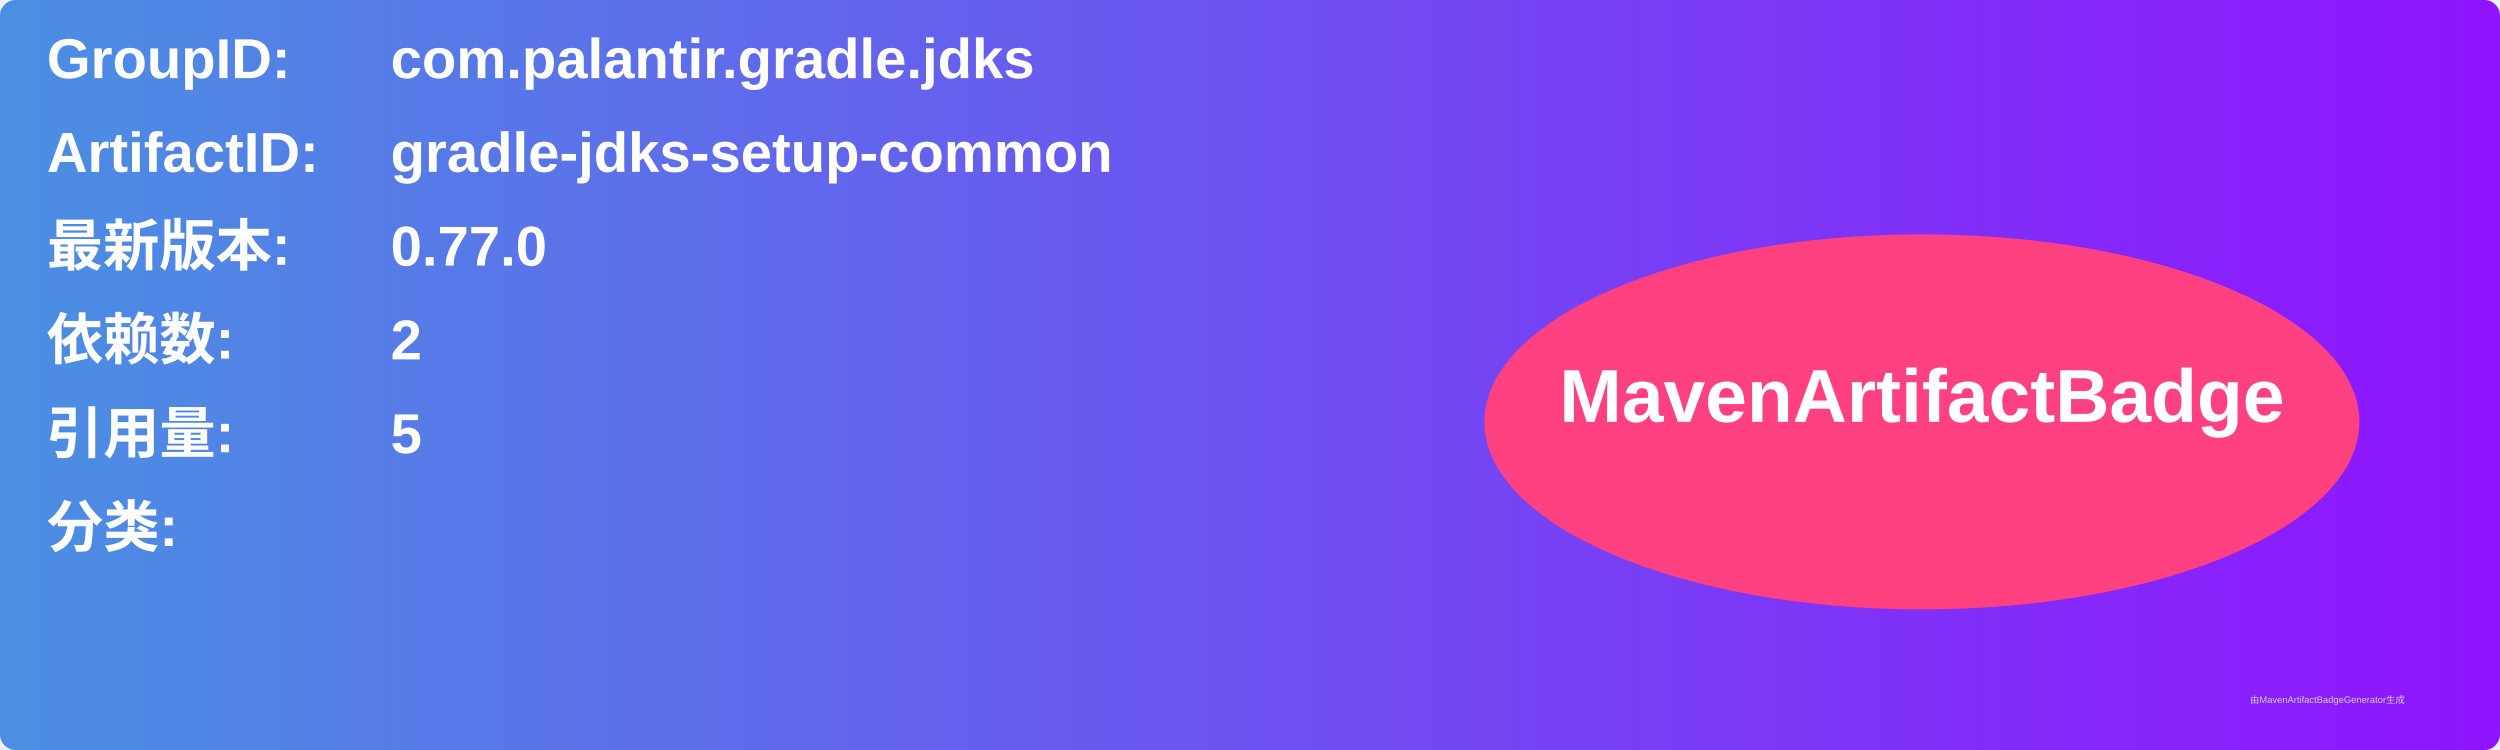
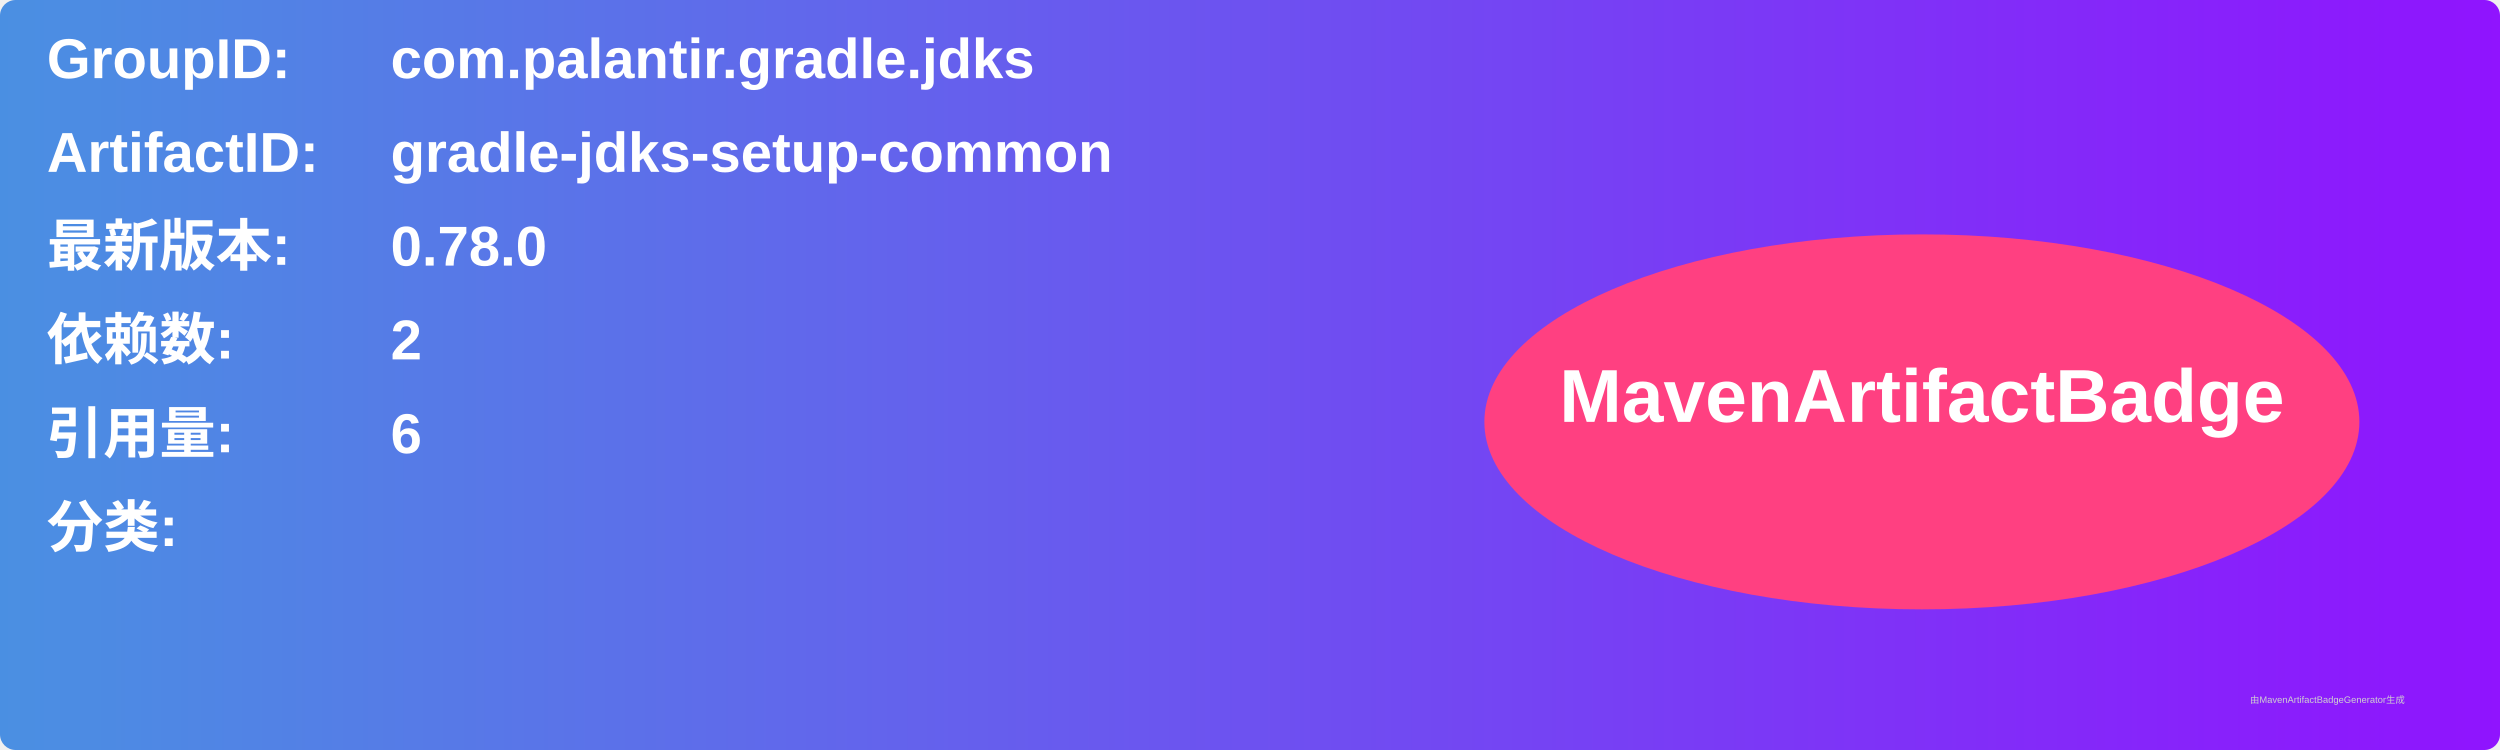
<svg xmlns="http://www.w3.org/2000/svg" width="800" height="240" viewBox="0 0 800 240">
  <linearGradient id="grad" x1="0%" y1="0%" x2="100%" y2="0%">
    <stop offset="0%" stop-color="#4a90e2" />
    <stop offset="100%" stop-color="#9013fe" />
  </linearGradient>
  <rect width="100%" height="100%" rx="5" ry="5" fill="url(#grad)" />
  <g transform="translate(15, 15)">
    <text x="0" y="10" font-family="Arial" font-size="18" fill="white" font-weight="bold" width="260">GroupID:</text>
    <text x="110" y="10" font-family="Arial" font-size="18" fill="white" font-weight="bold" width="460">com.palantir.gradle.jdks</text>
    <text x="0" y="40" font-family="Arial" font-size="18" fill="white" font-weight="bold" width="260">ArtifactID:</text>
    <text x="110" y="40" font-family="Arial" font-size="18" fill="white" font-weight="bold" width="460">gradle-jdks-setup-common</text>
    <text x="0" y="70" font-family="Arial" font-size="18" fill="white" font-weight="bold">最新版本:</text>
    <text x="110" y="70" font-family="Arial" font-size="18" fill="white" font-weight="bold">
-       <tspan font-weight="bold">0.77.0</tspan>
+       <tspan font-weight="bold">0.78.0</tspan>
    </text>
    <text x="0" y="100" font-family="Arial" font-size="18" fill="white" font-weight="bold">依赖数: </text>
    <text x="110" y="100" font-family="Arial" font-size="18" fill="white">
      <tspan font-weight="bold">2</tspan>
    </text>
    <text x="0" y="130" font-family="Arial" font-size="18" fill="white" font-weight="bold">引用量: </text>
    <text x="110" y="130" font-family="Arial" font-size="18" fill="white">
-       <tspan font-weight="bold">5</tspan>
+       <tspan font-weight="bold">6</tspan>
    </text>
    <text x="0" y="160" font-family="Arial" font-size="18" fill="white" font-weight="bold">分类:</text>
    <text x="10" y="190" font-family="Arial" font-size="10" fill="white">
      <tspan font-weight="bold" />
    </text>
    <ellipse cx="600" cy="120" rx="140" ry="60" fill="#ff4081" />
    <text x="600" y="120" text-anchor="middle" font-family="Arial" font-size="24" fill="white" font-weight="bold">MavenArtifactBadge</text>
  </g>
  <text x="720" y="225" font-family="Arial" font-size="3" fill="#d0d0d0">由MavenArtifactBadgeGenerator生成</text>
</svg>
